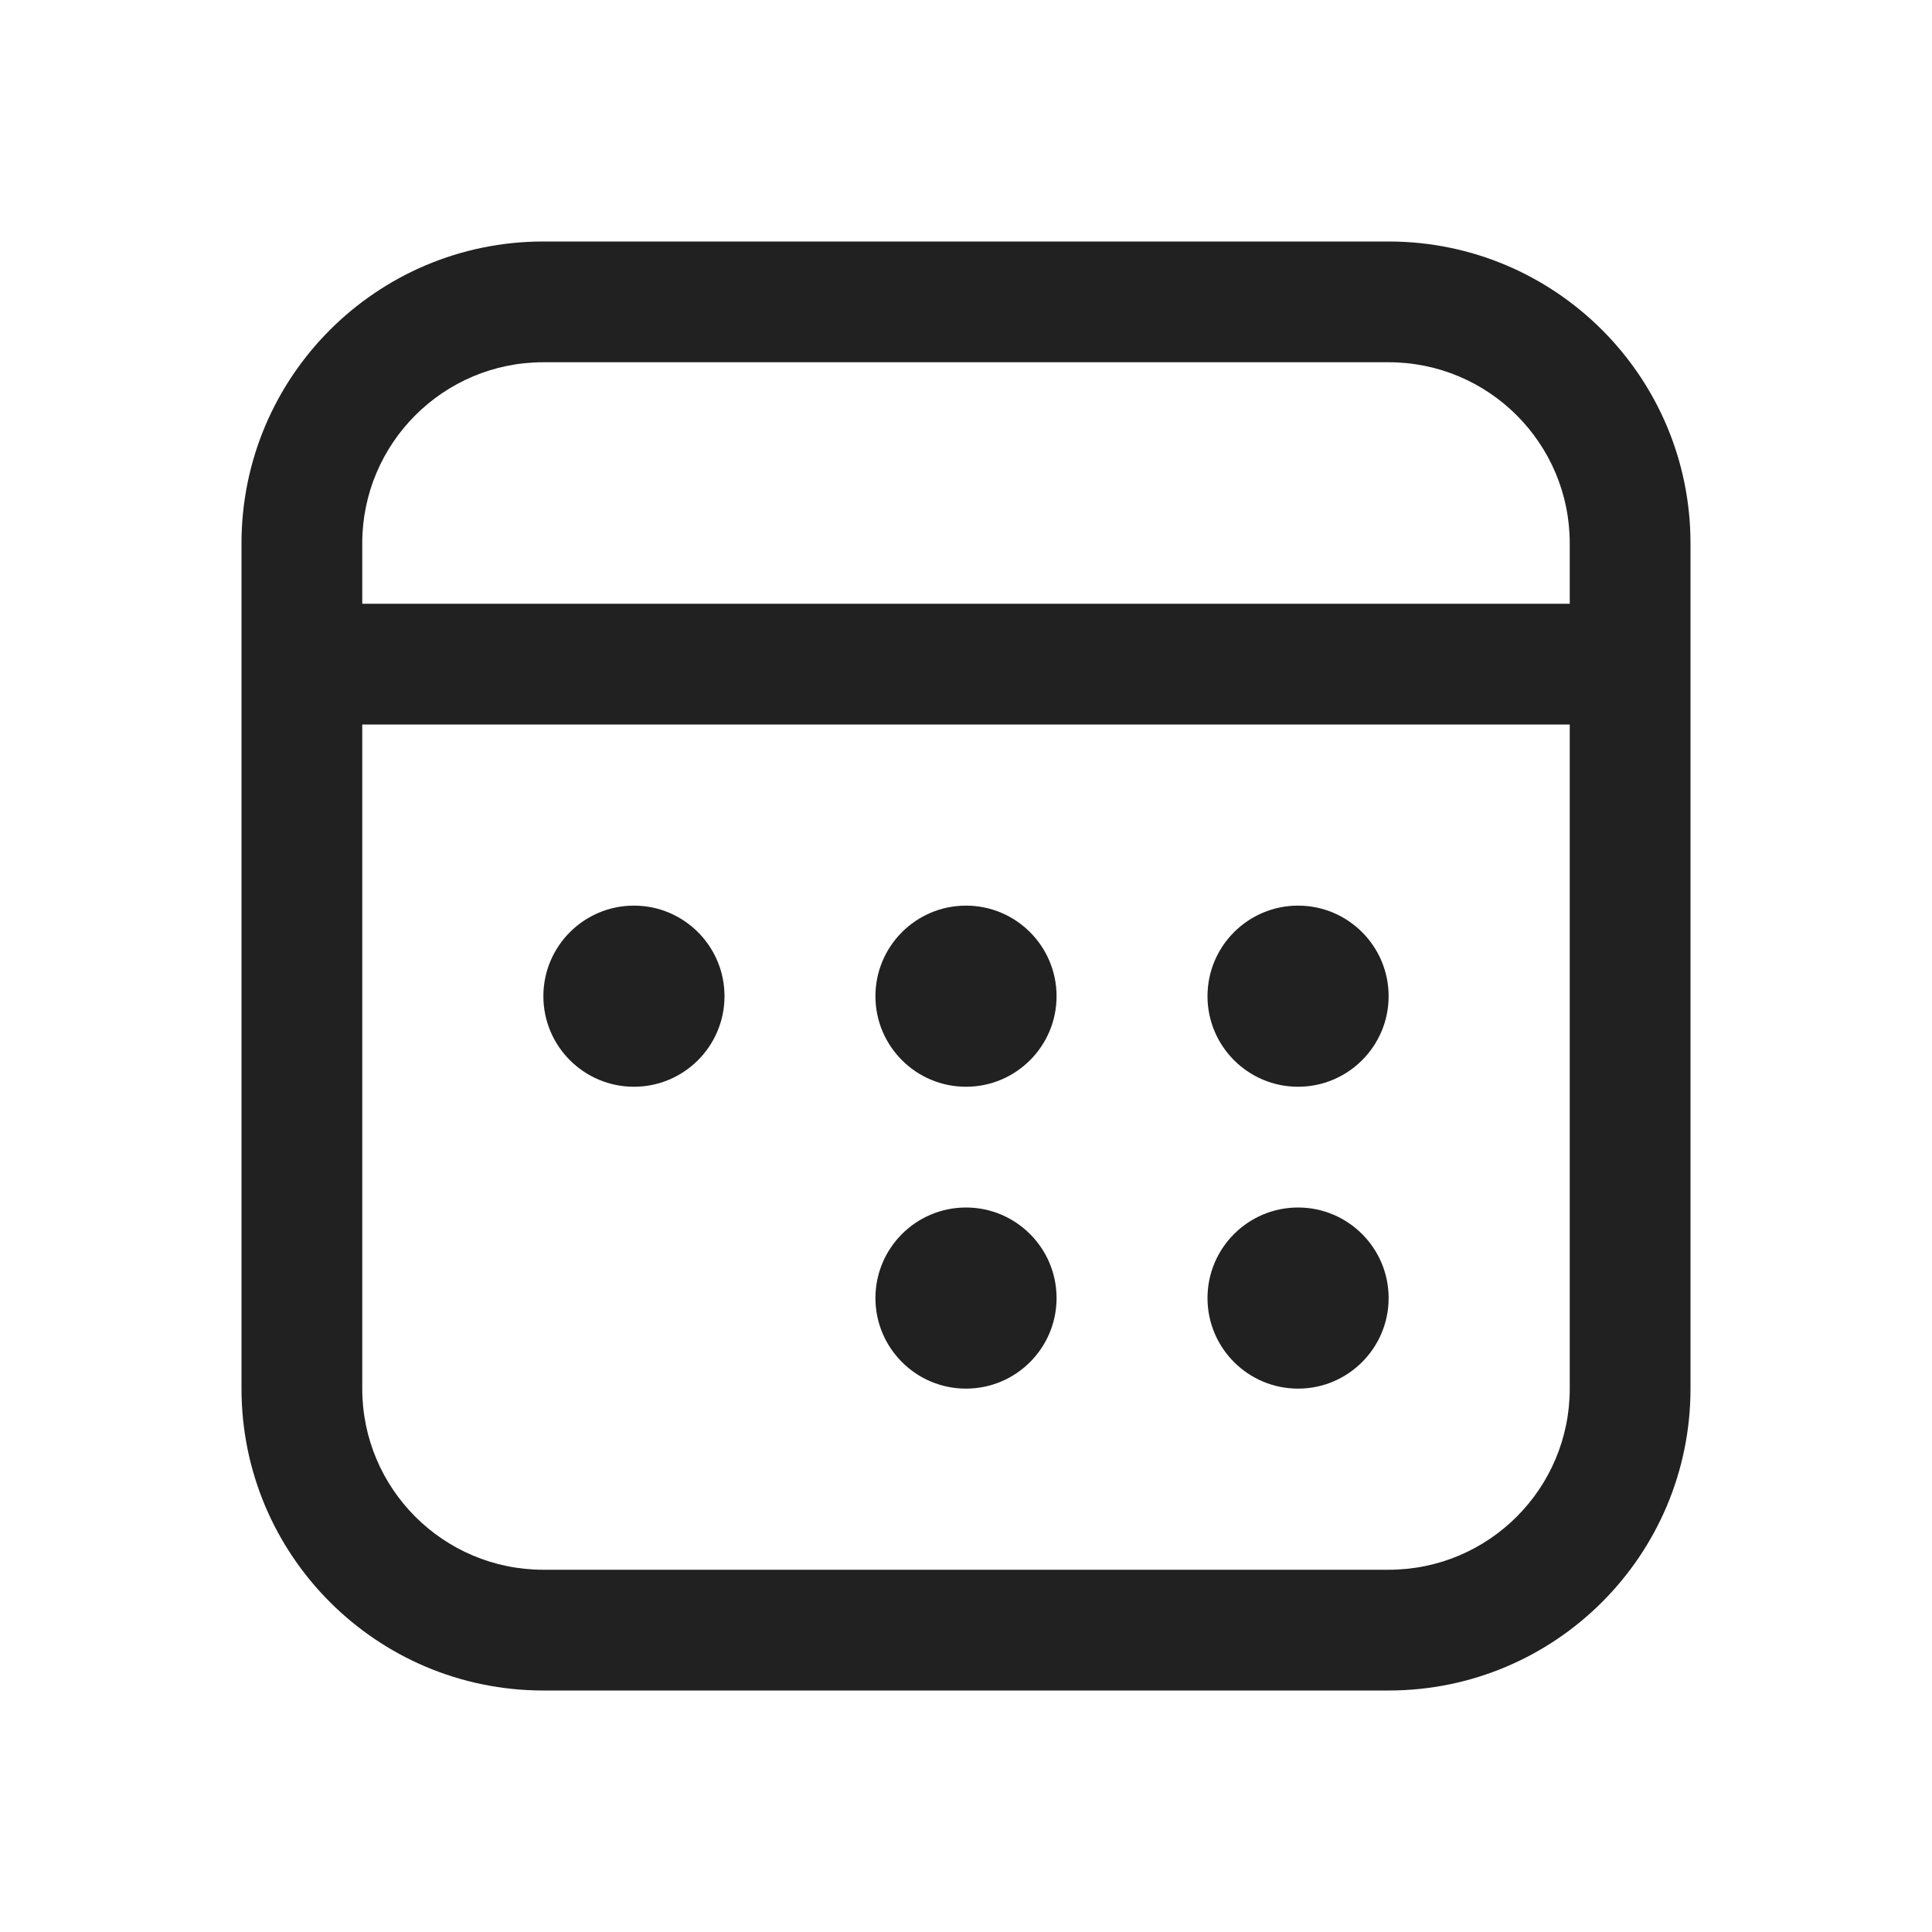
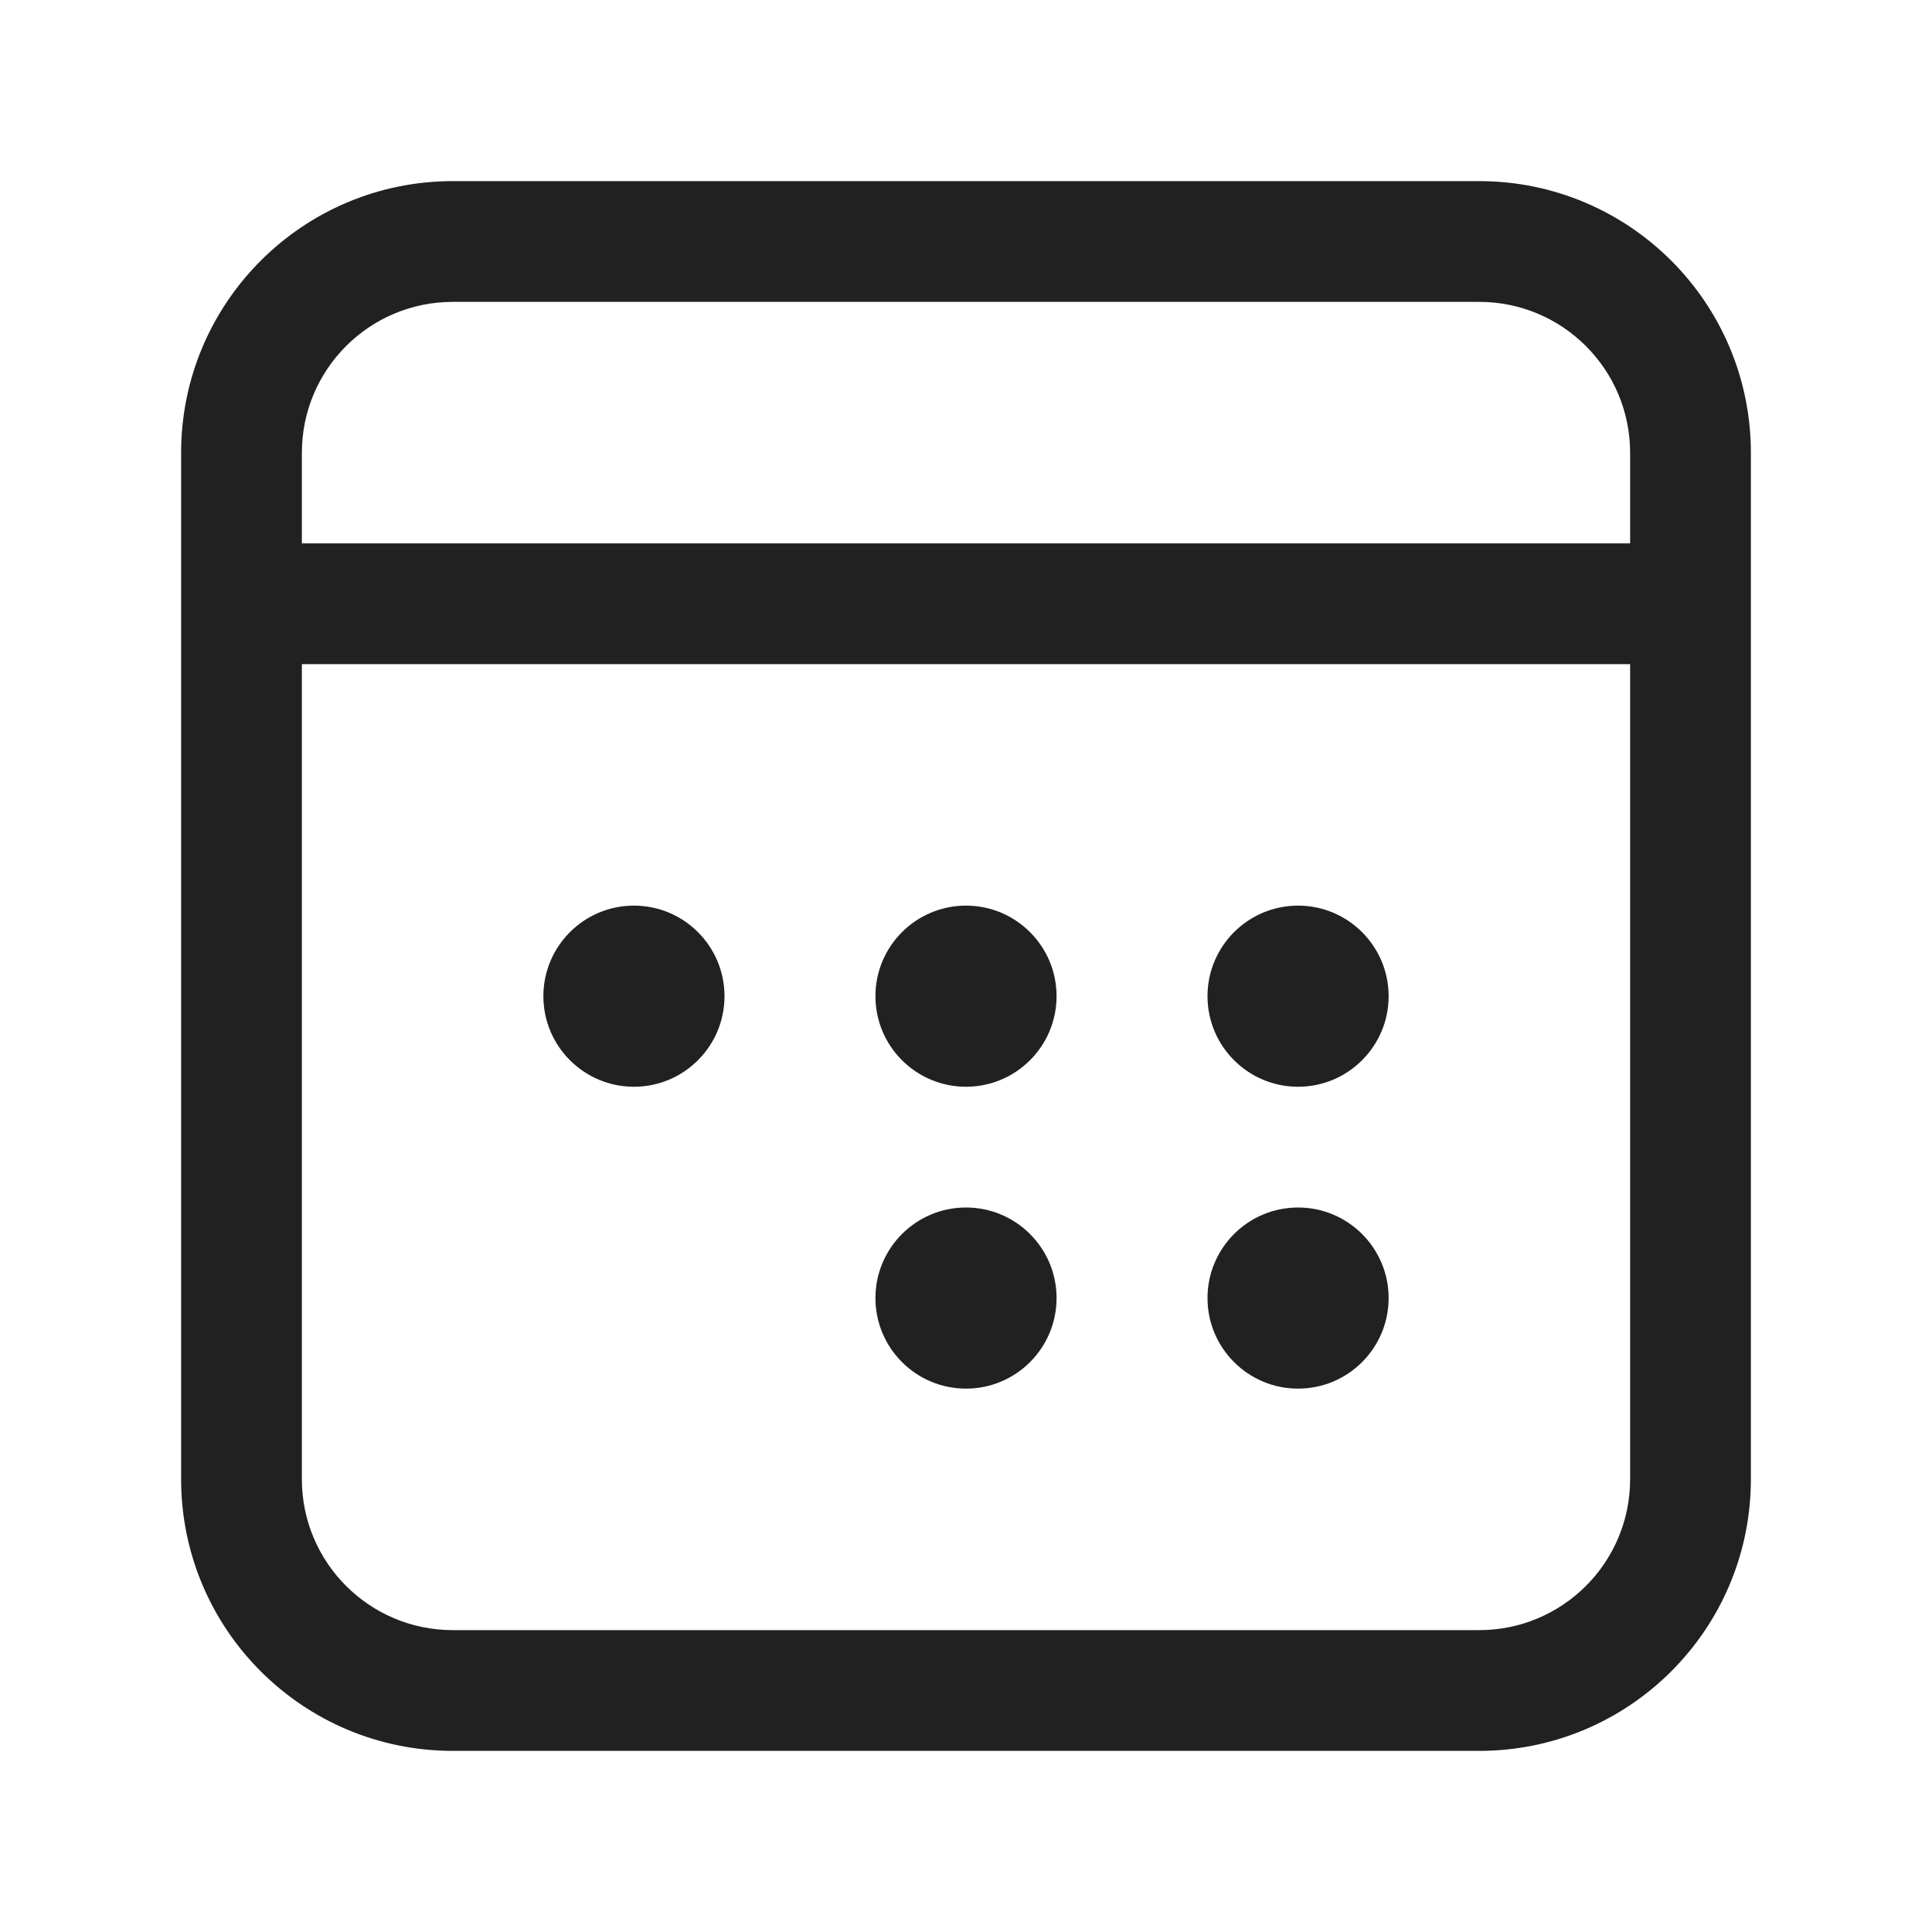
<svg xmlns="http://www.w3.org/2000/svg" width="32" height="32" viewBox="0 0 32 32" fill="none">
-   <path d="M21.5 18C20.672 18 20 17.328 20 16.5C20 15.672 20.672 15 21.5 15C22.328 15 23 15.672 23 16.5C23 17.328 22.328 18 21.5 18ZM20 21.5C20 22.328 20.672 23 21.5 23C22.328 23 23 22.328 23 21.5C23 20.672 22.328 20 21.5 20C20.672 20 20 20.672 20 21.5ZM16 23C15.172 23 14.5 22.328 14.5 21.5C14.5 20.672 15.172 20 16 20C16.828 20 17.5 20.672 17.5 21.5C17.5 22.328 16.828 23 16 23ZM14.5 16.5C14.5 17.328 15.172 18 16 18C16.828 18 17.5 17.328 17.5 16.5C17.5 15.672 16.828 15 16 15C15.172 15 14.5 15.672 14.5 16.5ZM10.5 18C9.672 18 9 17.328 9 16.5C9 15.672 9.672 15 10.5 15C11.328 15 12 15.672 12 16.5C12 17.328 11.328 18 10.5 18ZM28 9C28 6.239 25.761 4 23 4H9C6.239 4 4 6.239 4 9V23C4 25.761 6.239 28 9 28H23C25.761 28 28 25.761 28 23V9ZM23 6C24.657 6 26 7.343 26 9V10H6V9C6 7.343 7.343 6 9 6H23ZM26 23C26 24.657 24.657 26 23 26H9C7.343 26 6 24.657 6 23V12H26V23Z" fill="#212121" />
+   <path d="M7.5 3C5.015 3 3 5.015 3 7.5V24.5C3 26.985 5.015 29 7.5 29H24.5C26.985 29 29 26.985 29 24.5V7.5C29 5.015 26.985 3 24.5 3H7.5ZM27 9H5V7.5C5 6.119 6.119 5 7.5 5H24.5C25.881 5 27 6.119 27 7.5V9ZM5 11H27V24.5C27 25.881 25.881 27 24.5 27H7.5C6.119 27 5 25.881 5 24.5V11ZM21.5 18C20.672 18 20 17.328 20 16.5C20 15.672 20.672 15 21.5 15C22.328 15 23 15.672 23 16.5C23 17.328 22.328 18 21.5 18ZM20 21.5C20 22.328 20.672 23 21.5 23C22.328 23 23 22.328 23 21.5C23 20.672 22.328 20 21.5 20C20.672 20 20 20.672 20 21.5ZM16 23C15.172 23 14.5 22.328 14.5 21.5C14.5 20.672 15.172 20 16 20C16.828 20 17.5 20.672 17.5 21.5C17.5 22.328 16.828 23 16 23ZM14.5 16.5C14.5 17.328 15.172 18 16 18C16.828 18 17.5 17.328 17.5 16.5C17.5 15.672 16.828 15 16 15C15.172 15 14.5 15.672 14.5 16.5ZM10.5 18C9.672 18 9 17.328 9 16.5C9 15.672 9.672 15 10.5 15C11.328 15 12 15.672 12 16.5C12 17.328 11.328 18 10.5 18Z" fill="#212121" />
</svg>
